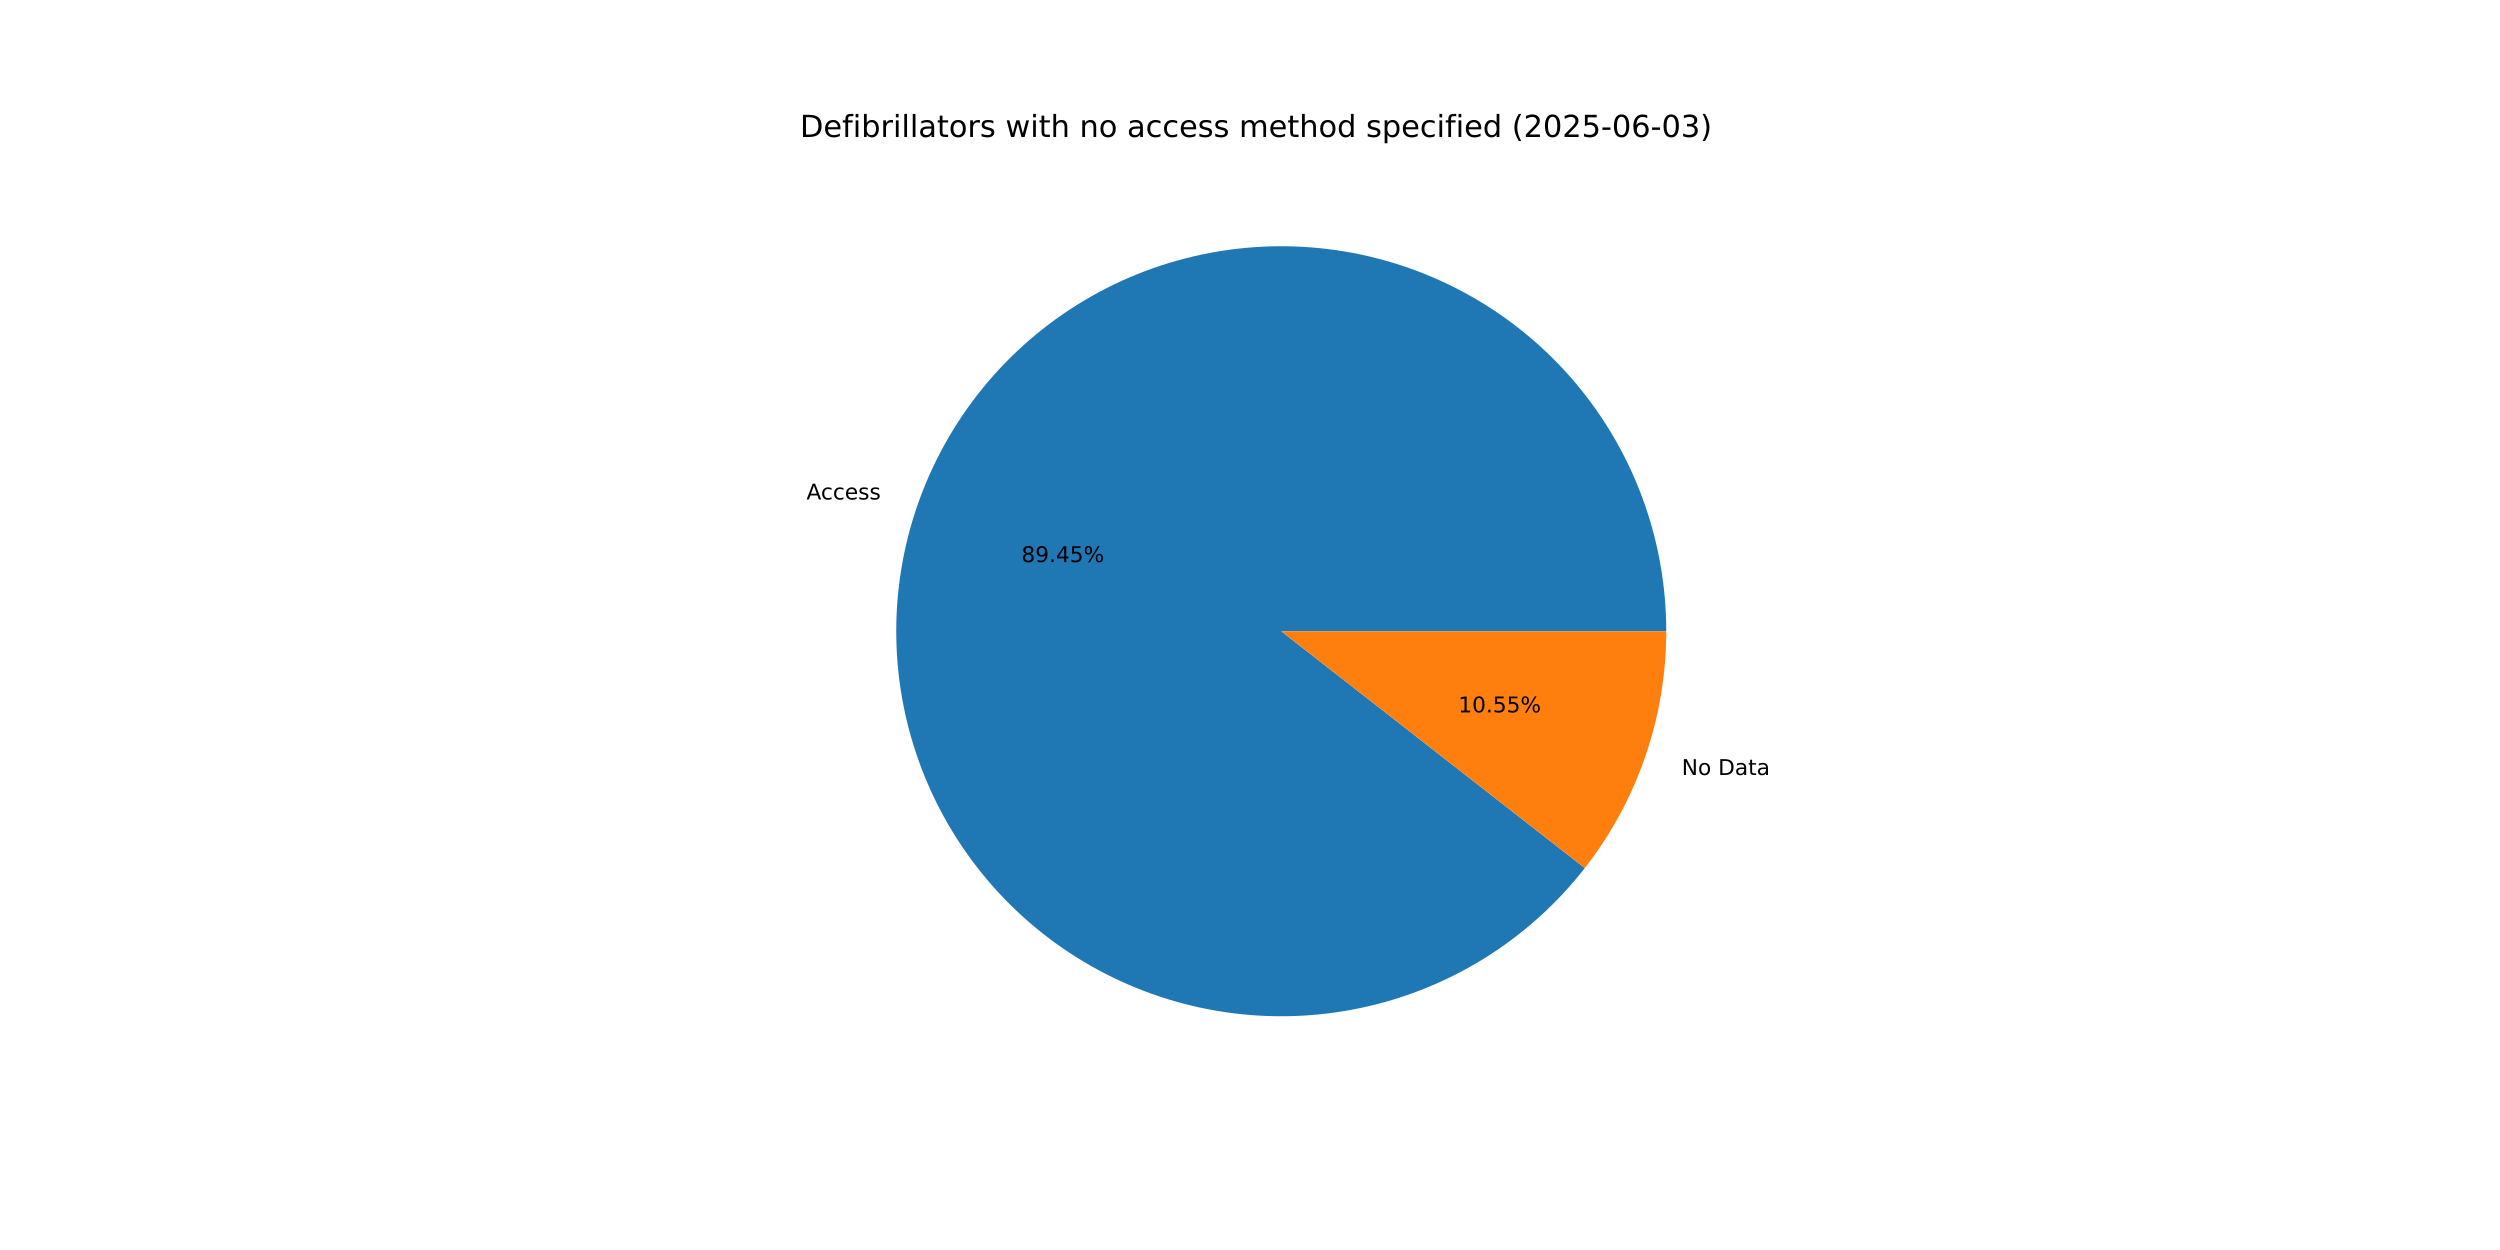
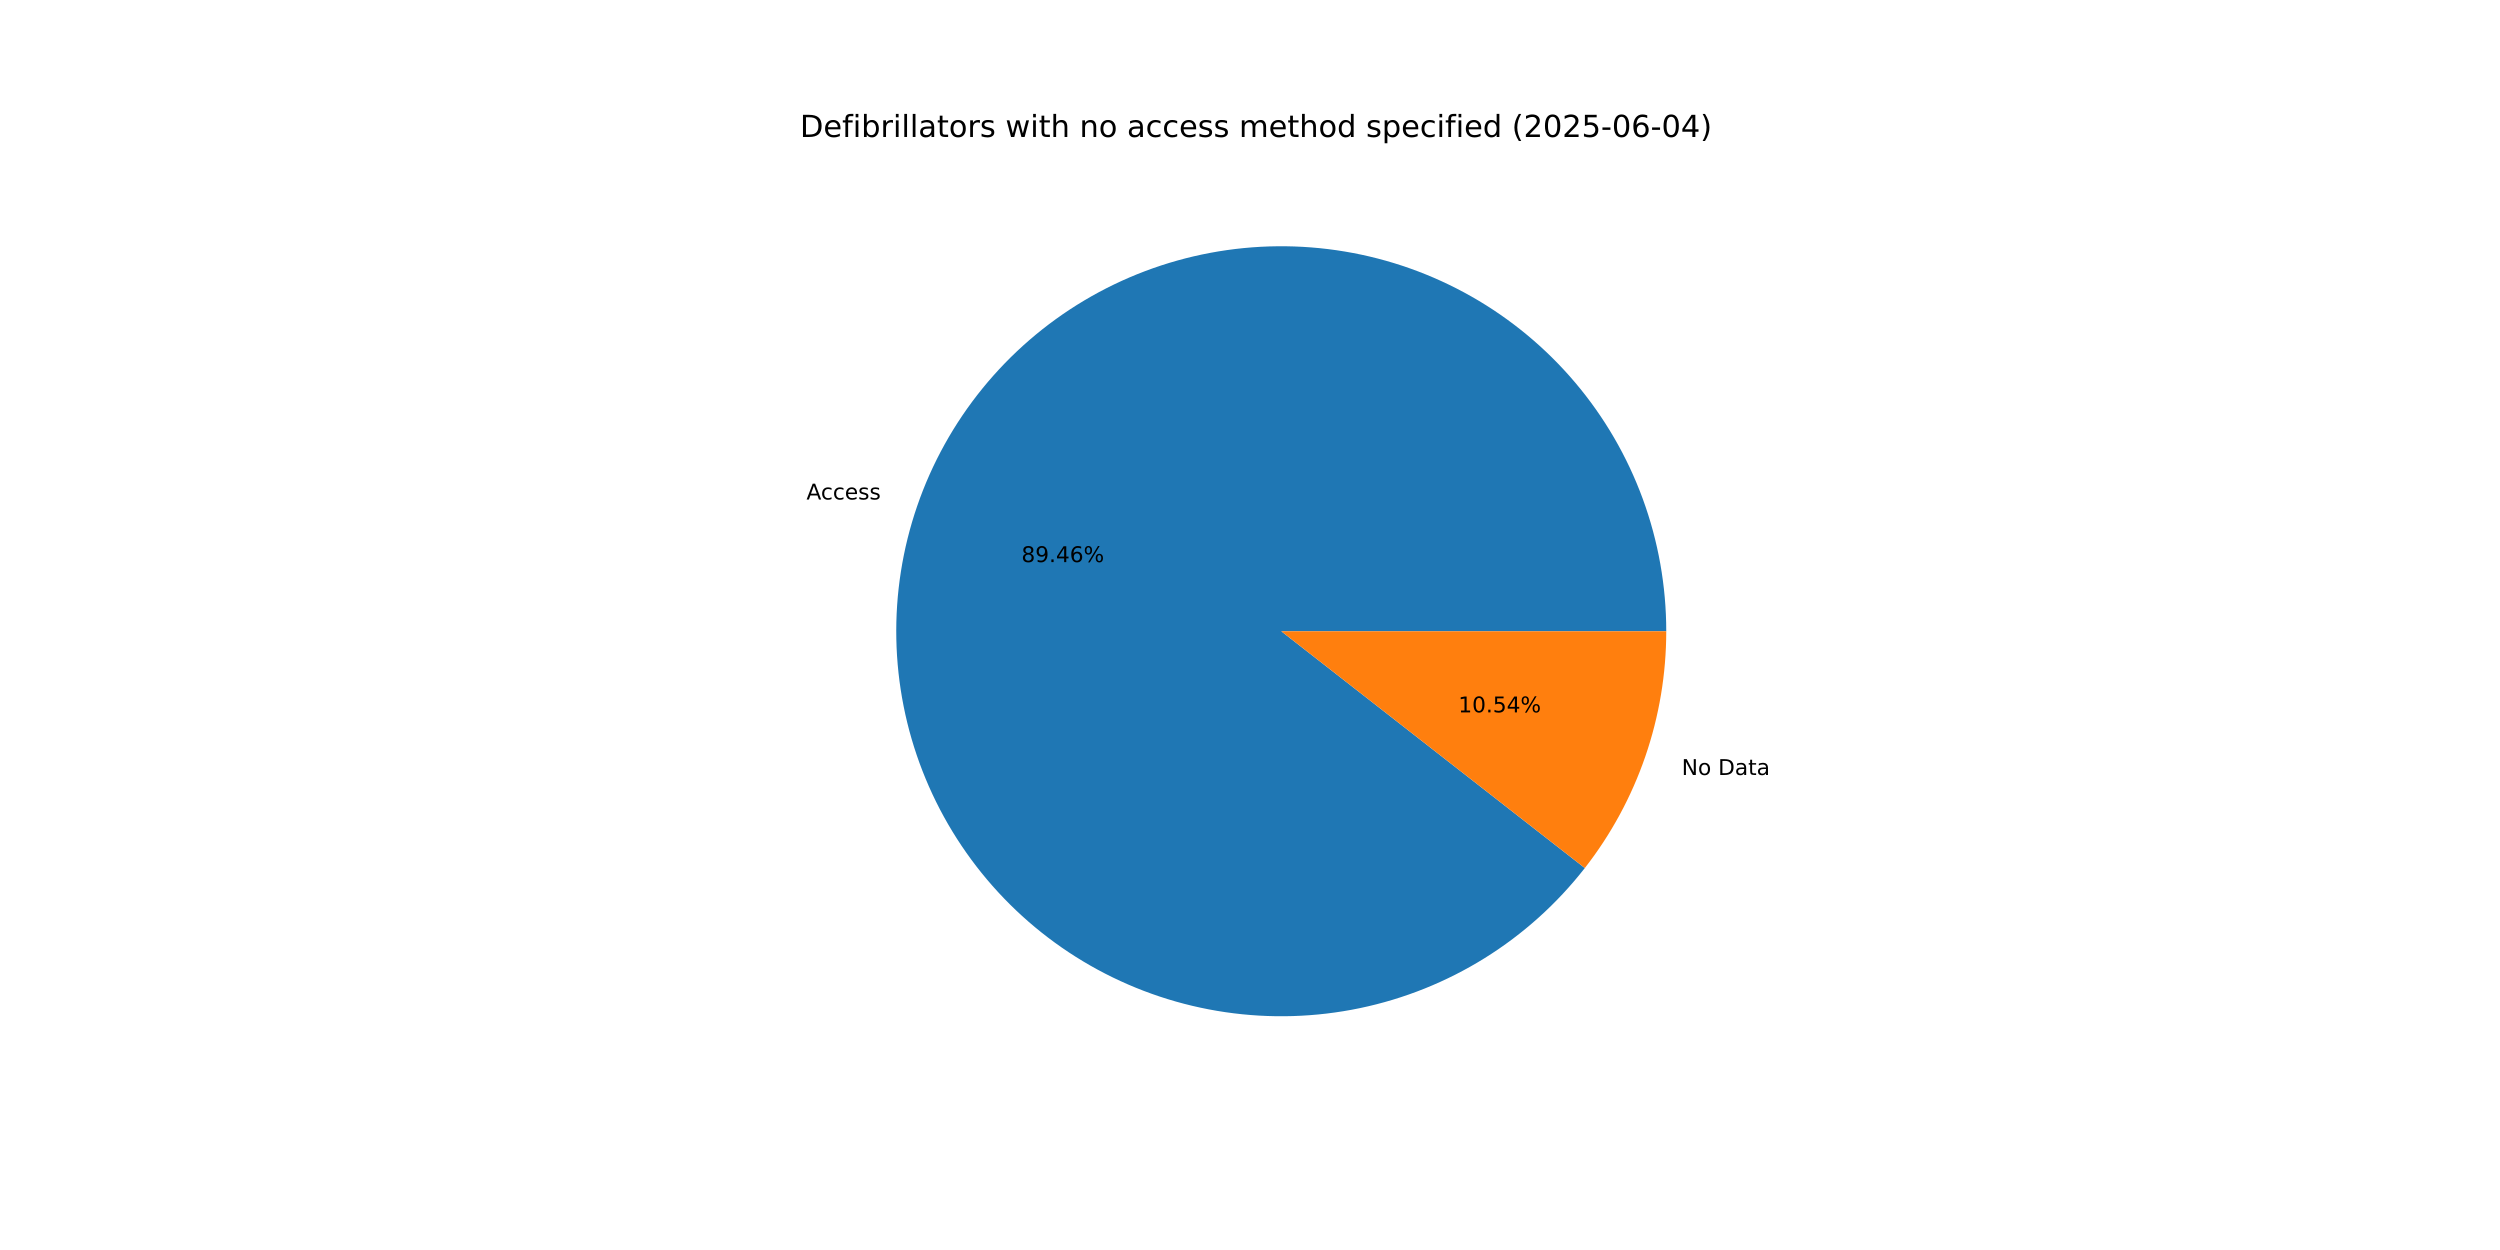
<svg xmlns="http://www.w3.org/2000/svg" xmlns:xlink="http://www.w3.org/1999/xlink" width="1152pt" height="576pt" viewBox="0 0 1152 576" version="1.1">
  <defs>
    <style type="text/css">*{stroke-linejoin: round; stroke-linecap: butt}</style>
  </defs>
  <g id="figure_1">
    <g id="patch_1">
      <path d="M 0 576  L 1152 576  L 1152 0  L 0 0  z " style="fill: #ffffff" />
    </g>
    <g id="axes_1">
      <g id="patch_2">
-         <path d="M 767.808 290.88  C 767.808 270.053 764.14 249.388 756.974 229.832  C 749.807 210.277 739.252 192.136 725.794 176.241  C 712.336 160.346 696.183 146.945 678.077 136.652  C 659.972 126.359 640.194 119.334 619.652 115.9  C 599.11 112.466 578.123 112.676 557.654 116.52  C 537.184 120.365 517.551 127.784 499.655 138.437  C 481.759 149.09 465.877 162.812 452.74 178.973  C 439.602 195.134 429.413 213.482 422.638 233.177  C 415.864 252.872 412.611 273.606 413.028 294.429  C 413.444 315.252 417.524 335.84 425.081 355.248  C 432.637 374.655 443.553 392.582 457.326 408.204  C 471.1 423.827 487.517 436.902 505.825 446.831  C 524.133 456.76 544.048 463.387 564.654 466.41  C 585.261 469.432 606.24 468.803 626.628 464.55  C 647.016 460.297 666.497 452.486 684.177 441.477  C 701.856 430.468 717.46 416.431 730.271 400.011  L 590.4 290.88  z " style="fill: #1f77b4" />
+         <path d="M 767.808 290.88  C 767.808 270.053 764.14 249.387 756.973 229.832  C 749.807 210.277 739.252 192.135 725.793 176.24  C 712.335 160.345 696.182 146.944 678.076 136.651  C 659.97 126.358 640.192 119.334 619.649 115.9  C 599.107 112.466 578.12 112.676 557.65 116.521  C 537.181 120.366 517.548 127.785 499.651 138.439  C 481.755 149.093 465.874 162.815 452.737 178.976  C 439.6 195.138 429.41 213.487 422.637 233.182  C 415.863 252.877 412.61 273.612 413.028 294.435  C 413.445 315.258 417.526 335.846 425.083 355.254  C 432.641 374.661 443.557 392.588 457.331 408.21  C 471.105 423.832 487.523 436.907 505.832 446.835  C 524.141 456.763 544.056 463.39 564.663 466.411  C 585.27 469.433 606.249 468.802 626.637 464.548  C 647.025 460.294 666.506 452.482 684.185 441.472  C 701.864 430.462 717.467 416.424 730.278 400.003  L 590.4 290.88  z " style="fill: #1f77b4" />
      </g>
      <g id="patch_3">
-         <path d="M 730.271 400.011  C 742.35 384.53 751.775 367.151 758.162 348.583  C 764.548 330.015 767.808 310.515 767.808 290.88  L 590.4 290.88  z " style="fill: #ff7f0e" />
+         <path d="M 730.278 400.003  C 742.354 384.523 751.778 367.144 758.163 348.578  C 764.549 330.012 767.808 310.514 767.808 290.88  L 590.4 290.88  z " style="fill: #ff7f0e" />
      </g>
      <g id="matplotlib.axis_1" />
      <g id="matplotlib.axis_2" />
      <g id="text_1">
-         <g transform="translate(371.6279 230.166) scale(0.1 -0.1)">
+         <g transform="translate(371.626 230.1714) scale(0.1 -0.1)">
          <defs>
            <path id="DejaVuSans-41" d="M 2188 4044  L 1331 1722  L 3047 1722  L 2188 4044  z M 1831 4666  L 2547 4666  L 4325 0  L 3669 0  L 3244 1197  L 1141 1197  L 716 0  L 50 0  L 1831 4666  z " transform="scale(0.015625)" />
            <path id="DejaVuSans-63" d="M 3122 3366  L 3122 2828  Q 2878 2963 2633 3030  Q 2388 3097 2138 3097  Q 1578 3097 1268 2742  Q 959 2388 959 1747  Q 959 1106 1268 751  Q 1578 397 2138 397  Q 2388 397 2633 464  Q 2878 531 3122 666  L 3122 134  Q 2881 22 2623 -34  Q 2366 -91 2075 -91  Q 1284 -91 818 406  Q 353 903 353 1747  Q 353 2603 823 3093  Q 1294 3584 2113 3584  Q 2378 3584 2631 3529  Q 2884 3475 3122 3366  z " transform="scale(0.015625)" />
            <path id="DejaVuSans-65" d="M 3597 1894  L 3597 1613  L 953 1613  Q 991 1019 1311 708  Q 1631 397 2203 397  Q 2534 397 2845 478  Q 3156 559 3463 722  L 3463 178  Q 3153 47 2828 -22  Q 2503 -91 2169 -91  Q 1331 -91 842 396  Q 353 884 353 1716  Q 353 2575 817 3079  Q 1281 3584 2069 3584  Q 2775 3584 3186 3129  Q 3597 2675 3597 1894  z M 3022 2063  Q 3016 2534 2758 2815  Q 2500 3097 2075 3097  Q 1594 3097 1305 2825  Q 1016 2553 972 2059  L 3022 2063  z " transform="scale(0.015625)" />
            <path id="DejaVuSans-73" d="M 2834 3397  L 2834 2853  Q 2591 2978 2328 3040  Q 2066 3103 1784 3103  Q 1356 3103 1142 2972  Q 928 2841 928 2578  Q 928 2378 1081 2264  Q 1234 2150 1697 2047  L 1894 2003  Q 2506 1872 2764 1633  Q 3022 1394 3022 966  Q 3022 478 2636 193  Q 2250 -91 1575 -91  Q 1294 -91 989 -36  Q 684 19 347 128  L 347 722  Q 666 556 975 473  Q 1284 391 1588 391  Q 1994 391 2212 530  Q 2431 669 2431 922  Q 2431 1156 2273 1281  Q 2116 1406 1581 1522  L 1381 1569  Q 847 1681 609 1914  Q 372 2147 372 2553  Q 372 3047 722 3315  Q 1072 3584 1716 3584  Q 2034 3584 2315 3537  Q 2597 3491 2834 3397  z " transform="scale(0.015625)" />
          </defs>
          <use xlink:href="#DejaVuSans-41" />
          <use xlink:href="#DejaVuSans-63" x="66.658" />
          <use xlink:href="#DejaVuSans-63" x="121.639" />
          <use xlink:href="#DejaVuSans-65" x="176.619" />
          <use xlink:href="#DejaVuSans-73" x="238.143" />
          <use xlink:href="#DejaVuSans-73" x="290.242" />
        </g>
      </g>
      <g id="text_2">
-         <g transform="translate(470.6782 259.0175) scale(0.1 -0.1)">
+         <g transform="translate(470.6772 259.0205) scale(0.1 -0.1)">
          <defs>
            <path id="DejaVuSans-38" d="M 2034 2216  Q 1584 2216 1326 1975  Q 1069 1734 1069 1313  Q 1069 891 1326 650  Q 1584 409 2034 409  Q 2484 409 2743 651  Q 3003 894 3003 1313  Q 3003 1734 2745 1975  Q 2488 2216 2034 2216  z M 1403 2484  Q 997 2584 770 2862  Q 544 3141 544 3541  Q 544 4100 942 4425  Q 1341 4750 2034 4750  Q 2731 4750 3128 4425  Q 3525 4100 3525 3541  Q 3525 3141 3298 2862  Q 3072 2584 2669 2484  Q 3125 2378 3379 2068  Q 3634 1759 3634 1313  Q 3634 634 3220 271  Q 2806 -91 2034 -91  Q 1263 -91 848 271  Q 434 634 434 1313  Q 434 1759 690 2068  Q 947 2378 1403 2484  z M 1172 3481  Q 1172 3119 1398 2916  Q 1625 2713 2034 2713  Q 2441 2713 2670 2916  Q 2900 3119 2900 3481  Q 2900 3844 2670 4047  Q 2441 4250 2034 4250  Q 1625 4250 1398 4047  Q 1172 3844 1172 3481  z " transform="scale(0.015625)" />
            <path id="DejaVuSans-39" d="M 703 97  L 703 672  Q 941 559 1184 500  Q 1428 441 1663 441  Q 2288 441 2617 861  Q 2947 1281 2994 2138  Q 2813 1869 2534 1725  Q 2256 1581 1919 1581  Q 1219 1581 811 2004  Q 403 2428 403 3163  Q 403 3881 828 4315  Q 1253 4750 1959 4750  Q 2769 4750 3195 4129  Q 3622 3509 3622 2328  Q 3622 1225 3098 567  Q 2575 -91 1691 -91  Q 1453 -91 1209 -44  Q 966 3 703 97  z M 1959 2075  Q 2384 2075 2632 2365  Q 2881 2656 2881 3163  Q 2881 3666 2632 3958  Q 2384 4250 1959 4250  Q 1534 4250 1286 3958  Q 1038 3666 1038 3163  Q 1038 2656 1286 2365  Q 1534 2075 1959 2075  z " transform="scale(0.015625)" />
            <path id="DejaVuSans-2e" d="M 684 794  L 1344 794  L 1344 0  L 684 0  L 684 794  z " transform="scale(0.015625)" />
            <path id="DejaVuSans-34" d="M 2419 4116  L 825 1625  L 2419 1625  L 2419 4116  z M 2253 4666  L 3047 4666  L 3047 1625  L 3713 1625  L 3713 1100  L 3047 1100  L 3047 0  L 2419 0  L 2419 1100  L 313 1100  L 313 1709  L 2253 4666  z " transform="scale(0.015625)" />
-             <path id="DejaVuSans-35" d="M 691 4666  L 3169 4666  L 3169 4134  L 1269 4134  L 1269 2991  Q 1406 3038 1543 3061  Q 1681 3084 1819 3084  Q 2600 3084 3056 2656  Q 3513 2228 3513 1497  Q 3513 744 3044 326  Q 2575 -91 1722 -91  Q 1428 -91 1123 -41  Q 819 9 494 109  L 494 744  Q 775 591 1075 516  Q 1375 441 1709 441  Q 2250 441 2565 725  Q 2881 1009 2881 1497  Q 2881 1984 2565 2268  Q 2250 2553 1709 2553  Q 1456 2553 1204 2497  Q 953 2441 691 2322  L 691 4666  z " transform="scale(0.015625)" />
+             <path id="DejaVuSans-36" d="M 2113 2584  Q 1688 2584 1439 2293  Q 1191 2003 1191 1497  Q 1191 994 1439 701  Q 1688 409 2113 409  Q 2538 409 2786 701  Q 3034 994 3034 1497  Q 3034 2003 2786 2293  Q 2538 2584 2113 2584  z M 3366 4563  L 3366 3988  Q 3128 4100 2886 4159  Q 2644 4219 2406 4219  Q 1781 4219 1451 3797  Q 1122 3375 1075 2522  Q 1259 2794 1537 2939  Q 1816 3084 2150 3084  Q 2853 3084 3261 2657  Q 3669 2231 3669 1497  Q 3669 778 3244 343  Q 2819 -91 2113 -91  Q 1303 -91 875 529  Q 447 1150 447 2328  Q 447 3434 972 4092  Q 1497 4750 2381 4750  Q 2619 4750 2861 4703  Q 3103 4656 3366 4563  z " transform="scale(0.015625)" />
            <path id="DejaVuSans-25" d="M 4653 2053  Q 4381 2053 4226 1822  Q 4072 1591 4072 1178  Q 4072 772 4226 539  Q 4381 306 4653 306  Q 4919 306 5073 539  Q 5228 772 5228 1178  Q 5228 1588 5073 1820  Q 4919 2053 4653 2053  z M 4653 2450  Q 5147 2450 5437 2106  Q 5728 1763 5728 1178  Q 5728 594 5436 251  Q 5144 -91 4653 -91  Q 4153 -91 3862 251  Q 3572 594 3572 1178  Q 3572 1766 3864 2108  Q 4156 2450 4653 2450  z M 1428 4353  Q 1159 4353 1004 4120  Q 850 3888 850 3481  Q 850 3069 1003 2837  Q 1156 2606 1428 2606  Q 1700 2606 1854 2837  Q 2009 3069 2009 3481  Q 2009 3884 1853 4118  Q 1697 4353 1428 4353  z M 4250 4750  L 4750 4750  L 1831 -91  L 1331 -91  L 4250 4750  z M 1428 4750  Q 1922 4750 2215 4408  Q 2509 4066 2509 3481  Q 2509 2891 2217 2550  Q 1925 2209 1428 2209  Q 931 2209 642 2551  Q 353 2894 353 3481  Q 353 4063 643 4406  Q 934 4750 1428 4750  z " transform="scale(0.015625)" />
          </defs>
          <use xlink:href="#DejaVuSans-38" />
          <use xlink:href="#DejaVuSans-39" x="63.623" />
          <use xlink:href="#DejaVuSans-2e" x="127.246" />
          <use xlink:href="#DejaVuSans-34" x="159.033" />
-           <use xlink:href="#DejaVuSans-35" x="222.656" />
+           <use xlink:href="#DejaVuSans-36" x="222.656" />
          <use xlink:href="#DejaVuSans-25" x="286.279" />
        </g>
      </g>
      <g id="text_3">
-         <g transform="translate(774.9377 357.1128) scale(0.1 -0.1)">
+         <g transform="translate(774.9396 357.1073) scale(0.1 -0.1)">
          <defs>
            <path id="DejaVuSans-4e" d="M 628 4666  L 1478 4666  L 3547 763  L 3547 4666  L 4159 4666  L 4159 0  L 3309 0  L 1241 3903  L 1241 0  L 628 0  L 628 4666  z " transform="scale(0.015625)" />
            <path id="DejaVuSans-6f" d="M 1959 3097  Q 1497 3097 1228 2736  Q 959 2375 959 1747  Q 959 1119 1226 758  Q 1494 397 1959 397  Q 2419 397 2687 759  Q 2956 1122 2956 1747  Q 2956 2369 2687 2733  Q 2419 3097 1959 3097  z M 1959 3584  Q 2709 3584 3137 3096  Q 3566 2609 3566 1747  Q 3566 888 3137 398  Q 2709 -91 1959 -91  Q 1206 -91 779 398  Q 353 888 353 1747  Q 353 2609 779 3096  Q 1206 3584 1959 3584  z " transform="scale(0.015625)" />
            <path id="DejaVuSans-20" transform="scale(0.015625)" />
            <path id="DejaVuSans-44" d="M 1259 4147  L 1259 519  L 2022 519  Q 2988 519 3436 956  Q 3884 1394 3884 2338  Q 3884 3275 3436 3711  Q 2988 4147 2022 4147  L 1259 4147  z M 628 4666  L 1925 4666  Q 3281 4666 3915 4102  Q 4550 3538 4550 2338  Q 4550 1131 3912 565  Q 3275 0 1925 0  L 628 0  L 628 4666  z " transform="scale(0.015625)" />
            <path id="DejaVuSans-61" d="M 2194 1759  Q 1497 1759 1228 1600  Q 959 1441 959 1056  Q 959 750 1161 570  Q 1363 391 1709 391  Q 2188 391 2477 730  Q 2766 1069 2766 1631  L 2766 1759  L 2194 1759  z M 3341 1997  L 3341 0  L 2766 0  L 2766 531  Q 2569 213 2275 61  Q 1981 -91 1556 -91  Q 1019 -91 701 211  Q 384 513 384 1019  Q 384 1609 779 1909  Q 1175 2209 1959 2209  L 2766 2209  L 2766 2266  Q 2766 2663 2505 2880  Q 2244 3097 1772 3097  Q 1472 3097 1187 3025  Q 903 2953 641 2809  L 641 3341  Q 956 3463 1253 3523  Q 1550 3584 1831 3584  Q 2591 3584 2966 3190  Q 3341 2797 3341 1997  z " transform="scale(0.015625)" />
            <path id="DejaVuSans-74" d="M 1172 4494  L 1172 3500  L 2356 3500  L 2356 3053  L 1172 3053  L 1172 1153  Q 1172 725 1289 603  Q 1406 481 1766 481  L 2356 481  L 2356 0  L 1766 0  Q 1100 0 847 248  Q 594 497 594 1153  L 594 3053  L 172 3053  L 172 3500  L 594 3500  L 594 4494  L 1172 4494  z " transform="scale(0.015625)" />
          </defs>
          <use xlink:href="#DejaVuSans-4e" />
          <use xlink:href="#DejaVuSans-6f" x="74.805" />
          <use xlink:href="#DejaVuSans-20" x="135.986" />
          <use xlink:href="#DejaVuSans-44" x="167.773" />
          <use xlink:href="#DejaVuSans-61" x="244.775" />
          <use xlink:href="#DejaVuSans-74" x="306.055" />
          <use xlink:href="#DejaVuSans-61" x="345.264" />
        </g>
      </g>
      <g id="text_4">
-         <g transform="translate(671.9921 328.2612) scale(0.1 -0.1)">
+         <g transform="translate(671.9931 328.2583) scale(0.1 -0.1)">
          <defs>
            <path id="DejaVuSans-31" d="M 794 531  L 1825 531  L 1825 4091  L 703 3866  L 703 4441  L 1819 4666  L 2450 4666  L 2450 531  L 3481 531  L 3481 0  L 794 0  L 794 531  z " transform="scale(0.015625)" />
            <path id="DejaVuSans-30" d="M 2034 4250  Q 1547 4250 1301 3770  Q 1056 3291 1056 2328  Q 1056 1369 1301 889  Q 1547 409 2034 409  Q 2525 409 2770 889  Q 3016 1369 3016 2328  Q 3016 3291 2770 3770  Q 2525 4250 2034 4250  z M 2034 4750  Q 2819 4750 3233 4129  Q 3647 3509 3647 2328  Q 3647 1150 3233 529  Q 2819 -91 2034 -91  Q 1250 -91 836 529  Q 422 1150 422 2328  Q 422 3509 836 4129  Q 1250 4750 2034 4750  z " transform="scale(0.015625)" />
+             <path id="DejaVuSans-35" d="M 691 4666  L 3169 4666  L 3169 4134  L 1269 4134  L 1269 2991  Q 1406 3038 1543 3061  Q 1681 3084 1819 3084  Q 2600 3084 3056 2656  Q 3513 2228 3513 1497  Q 3513 744 3044 326  Q 2575 -91 1722 -91  Q 1428 -91 1123 -41  Q 819 9 494 109  L 494 744  Q 775 591 1075 516  Q 1375 441 1709 441  Q 2250 441 2565 725  Q 2881 1009 2881 1497  Q 2881 1984 2565 2268  Q 2250 2553 1709 2553  Q 1456 2553 1204 2497  Q 953 2441 691 2322  L 691 4666  z " transform="scale(0.015625)" />
          </defs>
          <use xlink:href="#DejaVuSans-31" />
          <use xlink:href="#DejaVuSans-30" x="63.623" />
          <use xlink:href="#DejaVuSans-2e" x="127.246" />
          <use xlink:href="#DejaVuSans-35" x="159.033" />
-           <use xlink:href="#DejaVuSans-35" x="222.656" />
+           <use xlink:href="#DejaVuSans-34" x="222.656" />
          <use xlink:href="#DejaVuSans-25" x="286.279" />
        </g>
      </g>
      <g id="text_5">
        <g transform="translate(368.64 63.12) scale(0.14 -0.14)">
          <defs>
            <path id="DejaVuSans-66" d="M 2375 4863  L 2375 4384  L 1825 4384  Q 1516 4384 1395 4259  Q 1275 4134 1275 3809  L 1275 3500  L 2222 3500  L 2222 3053  L 1275 3053  L 1275 0  L 697 0  L 697 3053  L 147 3053  L 147 3500  L 697 3500  L 697 3744  Q 697 4328 969 4595  Q 1241 4863 1831 4863  L 2375 4863  z " transform="scale(0.015625)" />
            <path id="DejaVuSans-69" d="M 603 3500  L 1178 3500  L 1178 0  L 603 0  L 603 3500  z M 603 4863  L 1178 4863  L 1178 4134  L 603 4134  L 603 4863  z " transform="scale(0.015625)" />
            <path id="DejaVuSans-62" d="M 3116 1747  Q 3116 2381 2855 2742  Q 2594 3103 2138 3103  Q 1681 3103 1420 2742  Q 1159 2381 1159 1747  Q 1159 1113 1420 752  Q 1681 391 2138 391  Q 2594 391 2855 752  Q 3116 1113 3116 1747  z M 1159 2969  Q 1341 3281 1617 3432  Q 1894 3584 2278 3584  Q 2916 3584 3314 3078  Q 3713 2572 3713 1747  Q 3713 922 3314 415  Q 2916 -91 2278 -91  Q 1894 -91 1617 61  Q 1341 213 1159 525  L 1159 0  L 581 0  L 581 4863  L 1159 4863  L 1159 2969  z " transform="scale(0.015625)" />
            <path id="DejaVuSans-72" d="M 2631 2963  Q 2534 3019 2420 3045  Q 2306 3072 2169 3072  Q 1681 3072 1420 2755  Q 1159 2438 1159 1844  L 1159 0  L 581 0  L 581 3500  L 1159 3500  L 1159 2956  Q 1341 3275 1631 3429  Q 1922 3584 2338 3584  Q 2397 3584 2469 3576  Q 2541 3569 2628 3553  L 2631 2963  z " transform="scale(0.015625)" />
            <path id="DejaVuSans-6c" d="M 603 4863  L 1178 4863  L 1178 0  L 603 0  L 603 4863  z " transform="scale(0.015625)" />
            <path id="DejaVuSans-77" d="M 269 3500  L 844 3500  L 1563 769  L 2278 3500  L 2956 3500  L 3675 769  L 4391 3500  L 4966 3500  L 4050 0  L 3372 0  L 2619 2869  L 1863 0  L 1184 0  L 269 3500  z " transform="scale(0.015625)" />
            <path id="DejaVuSans-68" d="M 3513 2113  L 3513 0  L 2938 0  L 2938 2094  Q 2938 2591 2744 2837  Q 2550 3084 2163 3084  Q 1697 3084 1428 2787  Q 1159 2491 1159 1978  L 1159 0  L 581 0  L 581 4863  L 1159 4863  L 1159 2956  Q 1366 3272 1645 3428  Q 1925 3584 2291 3584  Q 2894 3584 3203 3211  Q 3513 2838 3513 2113  z " transform="scale(0.015625)" />
            <path id="DejaVuSans-6e" d="M 3513 2113  L 3513 0  L 2938 0  L 2938 2094  Q 2938 2591 2744 2837  Q 2550 3084 2163 3084  Q 1697 3084 1428 2787  Q 1159 2491 1159 1978  L 1159 0  L 581 0  L 581 3500  L 1159 3500  L 1159 2956  Q 1366 3272 1645 3428  Q 1925 3584 2291 3584  Q 2894 3584 3203 3211  Q 3513 2838 3513 2113  z " transform="scale(0.015625)" />
            <path id="DejaVuSans-6d" d="M 3328 2828  Q 3544 3216 3844 3400  Q 4144 3584 4550 3584  Q 5097 3584 5394 3201  Q 5691 2819 5691 2113  L 5691 0  L 5113 0  L 5113 2094  Q 5113 2597 4934 2840  Q 4756 3084 4391 3084  Q 3944 3084 3684 2787  Q 3425 2491 3425 1978  L 3425 0  L 2847 0  L 2847 2094  Q 2847 2600 2669 2842  Q 2491 3084 2119 3084  Q 1678 3084 1418 2786  Q 1159 2488 1159 1978  L 1159 0  L 581 0  L 581 3500  L 1159 3500  L 1159 2956  Q 1356 3278 1631 3431  Q 1906 3584 2284 3584  Q 2666 3584 2933 3390  Q 3200 3197 3328 2828  z " transform="scale(0.015625)" />
            <path id="DejaVuSans-64" d="M 2906 2969  L 2906 4863  L 3481 4863  L 3481 0  L 2906 0  L 2906 525  Q 2725 213 2448 61  Q 2172 -91 1784 -91  Q 1150 -91 751 415  Q 353 922 353 1747  Q 353 2572 751 3078  Q 1150 3584 1784 3584  Q 2172 3584 2448 3432  Q 2725 3281 2906 2969  z M 947 1747  Q 947 1113 1208 752  Q 1469 391 1925 391  Q 2381 391 2643 752  Q 2906 1113 2906 1747  Q 2906 2381 2643 2742  Q 2381 3103 1925 3103  Q 1469 3103 1208 2742  Q 947 2381 947 1747  z " transform="scale(0.015625)" />
            <path id="DejaVuSans-70" d="M 1159 525  L 1159 -1331  L 581 -1331  L 581 3500  L 1159 3500  L 1159 2969  Q 1341 3281 1617 3432  Q 1894 3584 2278 3584  Q 2916 3584 3314 3078  Q 3713 2572 3713 1747  Q 3713 922 3314 415  Q 2916 -91 2278 -91  Q 1894 -91 1617 61  Q 1341 213 1159 525  z M 3116 1747  Q 3116 2381 2855 2742  Q 2594 3103 2138 3103  Q 1681 3103 1420 2742  Q 1159 2381 1159 1747  Q 1159 1113 1420 752  Q 1681 391 2138 391  Q 2594 391 2855 752  Q 3116 1113 3116 1747  z " transform="scale(0.015625)" />
            <path id="DejaVuSans-28" d="M 1984 4856  Q 1566 4138 1362 3434  Q 1159 2731 1159 2009  Q 1159 1288 1364 580  Q 1569 -128 1984 -844  L 1484 -844  Q 1016 -109 783 600  Q 550 1309 550 2009  Q 550 2706 781 3412  Q 1013 4119 1484 4856  L 1984 4856  z " transform="scale(0.015625)" />
            <path id="DejaVuSans-32" d="M 1228 531  L 3431 531  L 3431 0  L 469 0  L 469 531  Q 828 903 1448 1529  Q 2069 2156 2228 2338  Q 2531 2678 2651 2914  Q 2772 3150 2772 3378  Q 2772 3750 2511 3984  Q 2250 4219 1831 4219  Q 1534 4219 1204 4116  Q 875 4013 500 3803  L 500 4441  Q 881 4594 1212 4672  Q 1544 4750 1819 4750  Q 2544 4750 2975 4387  Q 3406 4025 3406 3419  Q 3406 3131 3298 2873  Q 3191 2616 2906 2266  Q 2828 2175 2409 1742  Q 1991 1309 1228 531  z " transform="scale(0.015625)" />
            <path id="DejaVuSans-2d" d="M 313 2009  L 1997 2009  L 1997 1497  L 313 1497  L 313 2009  z " transform="scale(0.015625)" />
-             <path id="DejaVuSans-36" d="M 2113 2584  Q 1688 2584 1439 2293  Q 1191 2003 1191 1497  Q 1191 994 1439 701  Q 1688 409 2113 409  Q 2538 409 2786 701  Q 3034 994 3034 1497  Q 3034 2003 2786 2293  Q 2538 2584 2113 2584  z M 3366 4563  L 3366 3988  Q 3128 4100 2886 4159  Q 2644 4219 2406 4219  Q 1781 4219 1451 3797  Q 1122 3375 1075 2522  Q 1259 2794 1537 2939  Q 1816 3084 2150 3084  Q 2853 3084 3261 2657  Q 3669 2231 3669 1497  Q 3669 778 3244 343  Q 2819 -91 2113 -91  Q 1303 -91 875 529  Q 447 1150 447 2328  Q 447 3434 972 4092  Q 1497 4750 2381 4750  Q 2619 4750 2861 4703  Q 3103 4656 3366 4563  z " transform="scale(0.015625)" />
-             <path id="DejaVuSans-33" d="M 2597 2516  Q 3050 2419 3304 2112  Q 3559 1806 3559 1356  Q 3559 666 3084 287  Q 2609 -91 1734 -91  Q 1441 -91 1130 -33  Q 819 25 488 141  L 488 750  Q 750 597 1062 519  Q 1375 441 1716 441  Q 2309 441 2620 675  Q 2931 909 2931 1356  Q 2931 1769 2642 2001  Q 2353 2234 1838 2234  L 1294 2234  L 1294 2753  L 1863 2753  Q 2328 2753 2575 2939  Q 2822 3125 2822 3475  Q 2822 3834 2567 4026  Q 2313 4219 1838 4219  Q 1578 4219 1281 4162  Q 984 4106 628 3988  L 628 4550  Q 988 4650 1302 4700  Q 1616 4750 1894 4750  Q 2613 4750 3031 4423  Q 3450 4097 3450 3541  Q 3450 3153 3228 2886  Q 3006 2619 2597 2516  z " transform="scale(0.015625)" />
            <path id="DejaVuSans-29" d="M 513 4856  L 1013 4856  Q 1481 4119 1714 3412  Q 1947 2706 1947 2009  Q 1947 1309 1714 600  Q 1481 -109 1013 -844  L 513 -844  Q 928 -128 1133 580  Q 1338 1288 1338 2009  Q 1338 2731 1133 3434  Q 928 4138 513 4856  z " transform="scale(0.015625)" />
          </defs>
          <use xlink:href="#DejaVuSans-44" />
          <use xlink:href="#DejaVuSans-65" x="77.002" />
          <use xlink:href="#DejaVuSans-66" x="138.525" />
          <use xlink:href="#DejaVuSans-69" x="173.73" />
          <use xlink:href="#DejaVuSans-62" x="201.514" />
          <use xlink:href="#DejaVuSans-72" x="264.99" />
          <use xlink:href="#DejaVuSans-69" x="306.104" />
          <use xlink:href="#DejaVuSans-6c" x="333.887" />
          <use xlink:href="#DejaVuSans-6c" x="361.67" />
          <use xlink:href="#DejaVuSans-61" x="389.453" />
          <use xlink:href="#DejaVuSans-74" x="450.732" />
          <use xlink:href="#DejaVuSans-6f" x="489.941" />
          <use xlink:href="#DejaVuSans-72" x="551.123" />
          <use xlink:href="#DejaVuSans-73" x="592.236" />
          <use xlink:href="#DejaVuSans-20" x="644.336" />
          <use xlink:href="#DejaVuSans-77" x="676.123" />
          <use xlink:href="#DejaVuSans-69" x="757.91" />
          <use xlink:href="#DejaVuSans-74" x="785.693" />
          <use xlink:href="#DejaVuSans-68" x="824.902" />
          <use xlink:href="#DejaVuSans-20" x="888.281" />
          <use xlink:href="#DejaVuSans-6e" x="920.068" />
          <use xlink:href="#DejaVuSans-6f" x="983.447" />
          <use xlink:href="#DejaVuSans-20" x="1044.629" />
          <use xlink:href="#DejaVuSans-61" x="1076.416" />
          <use xlink:href="#DejaVuSans-63" x="1137.695" />
          <use xlink:href="#DejaVuSans-63" x="1192.676" />
          <use xlink:href="#DejaVuSans-65" x="1247.656" />
          <use xlink:href="#DejaVuSans-73" x="1309.18" />
          <use xlink:href="#DejaVuSans-73" x="1361.279" />
          <use xlink:href="#DejaVuSans-20" x="1413.379" />
          <use xlink:href="#DejaVuSans-6d" x="1445.166" />
          <use xlink:href="#DejaVuSans-65" x="1542.578" />
          <use xlink:href="#DejaVuSans-74" x="1604.102" />
          <use xlink:href="#DejaVuSans-68" x="1643.311" />
          <use xlink:href="#DejaVuSans-6f" x="1706.689" />
          <use xlink:href="#DejaVuSans-64" x="1767.871" />
          <use xlink:href="#DejaVuSans-20" x="1831.348" />
          <use xlink:href="#DejaVuSans-73" x="1863.135" />
          <use xlink:href="#DejaVuSans-70" x="1915.234" />
          <use xlink:href="#DejaVuSans-65" x="1978.711" />
          <use xlink:href="#DejaVuSans-63" x="2040.234" />
          <use xlink:href="#DejaVuSans-69" x="2095.215" />
          <use xlink:href="#DejaVuSans-66" x="2122.998" />
          <use xlink:href="#DejaVuSans-69" x="2158.203" />
          <use xlink:href="#DejaVuSans-65" x="2185.986" />
          <use xlink:href="#DejaVuSans-64" x="2247.51" />
          <use xlink:href="#DejaVuSans-20" x="2310.986" />
          <use xlink:href="#DejaVuSans-28" x="2342.773" />
          <use xlink:href="#DejaVuSans-32" x="2381.787" />
          <use xlink:href="#DejaVuSans-30" x="2445.41" />
          <use xlink:href="#DejaVuSans-32" x="2509.033" />
          <use xlink:href="#DejaVuSans-35" x="2572.656" />
          <use xlink:href="#DejaVuSans-2d" x="2636.279" />
          <use xlink:href="#DejaVuSans-30" x="2672.363" />
          <use xlink:href="#DejaVuSans-36" x="2735.986" />
          <use xlink:href="#DejaVuSans-2d" x="2799.609" />
          <use xlink:href="#DejaVuSans-30" x="2835.693" />
-           <use xlink:href="#DejaVuSans-33" x="2899.316" />
+           <use xlink:href="#DejaVuSans-34" x="2899.316" />
          <use xlink:href="#DejaVuSans-29" x="2962.939" />
        </g>
      </g>
    </g>
  </g>
</svg>
